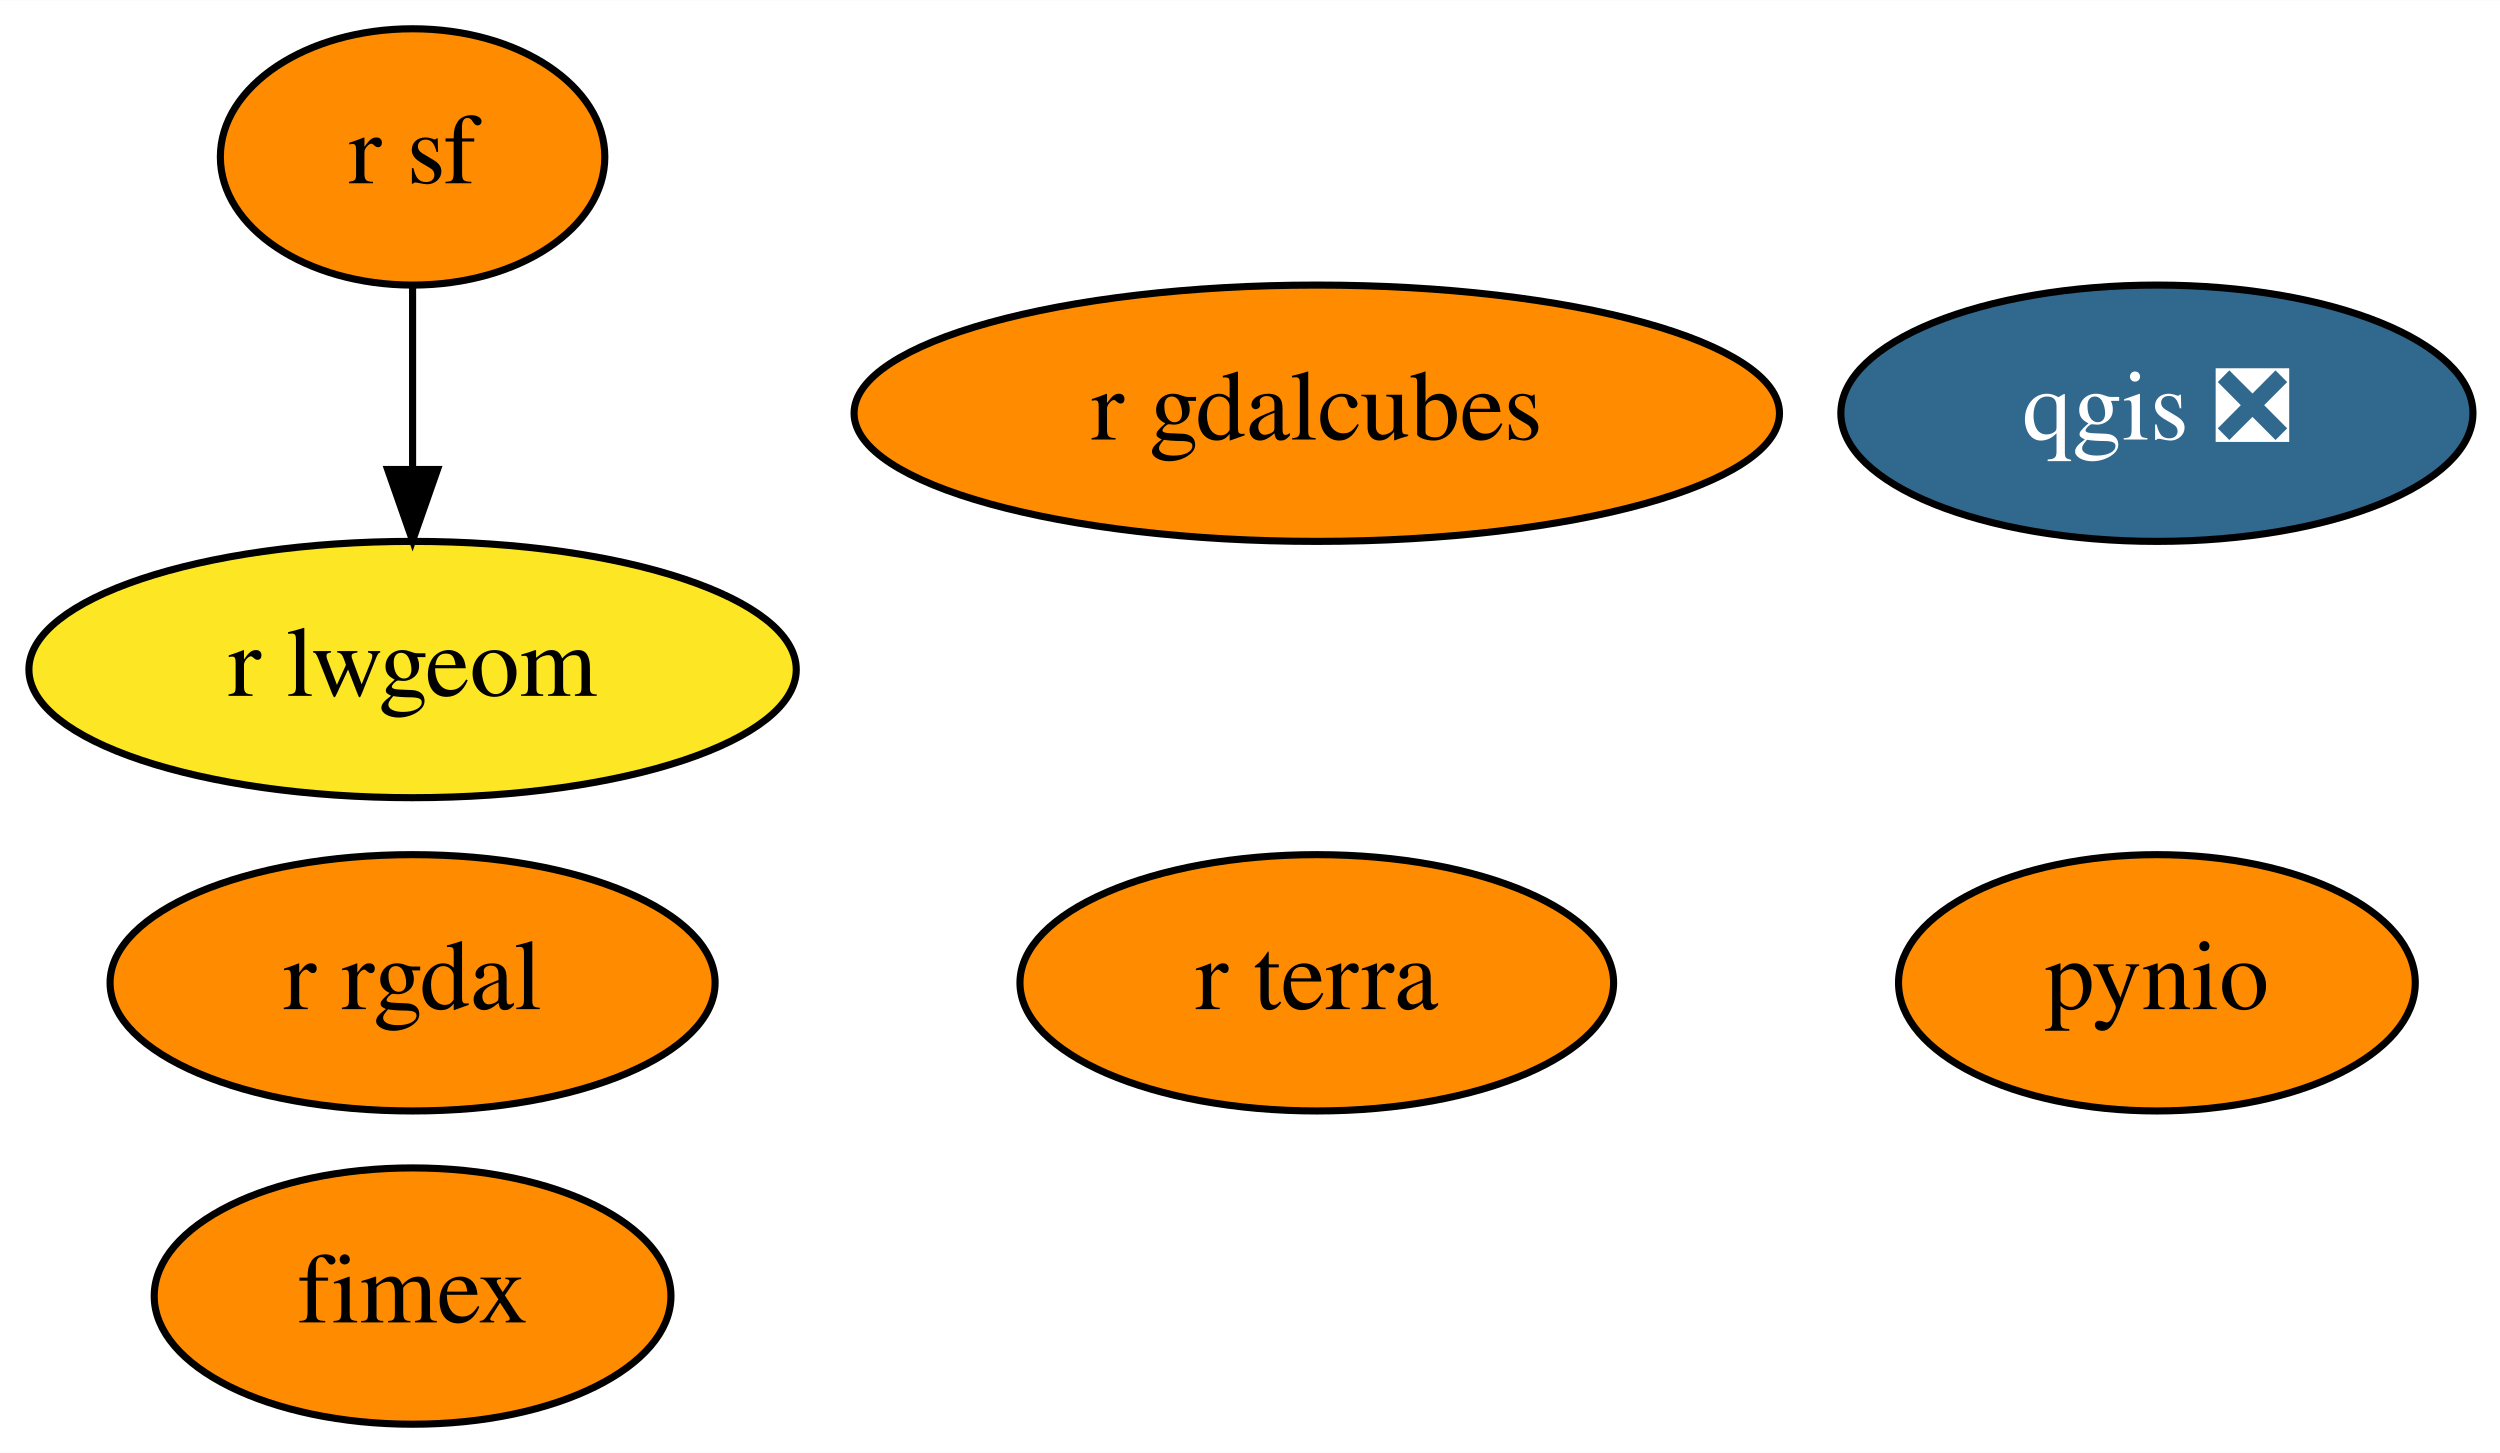
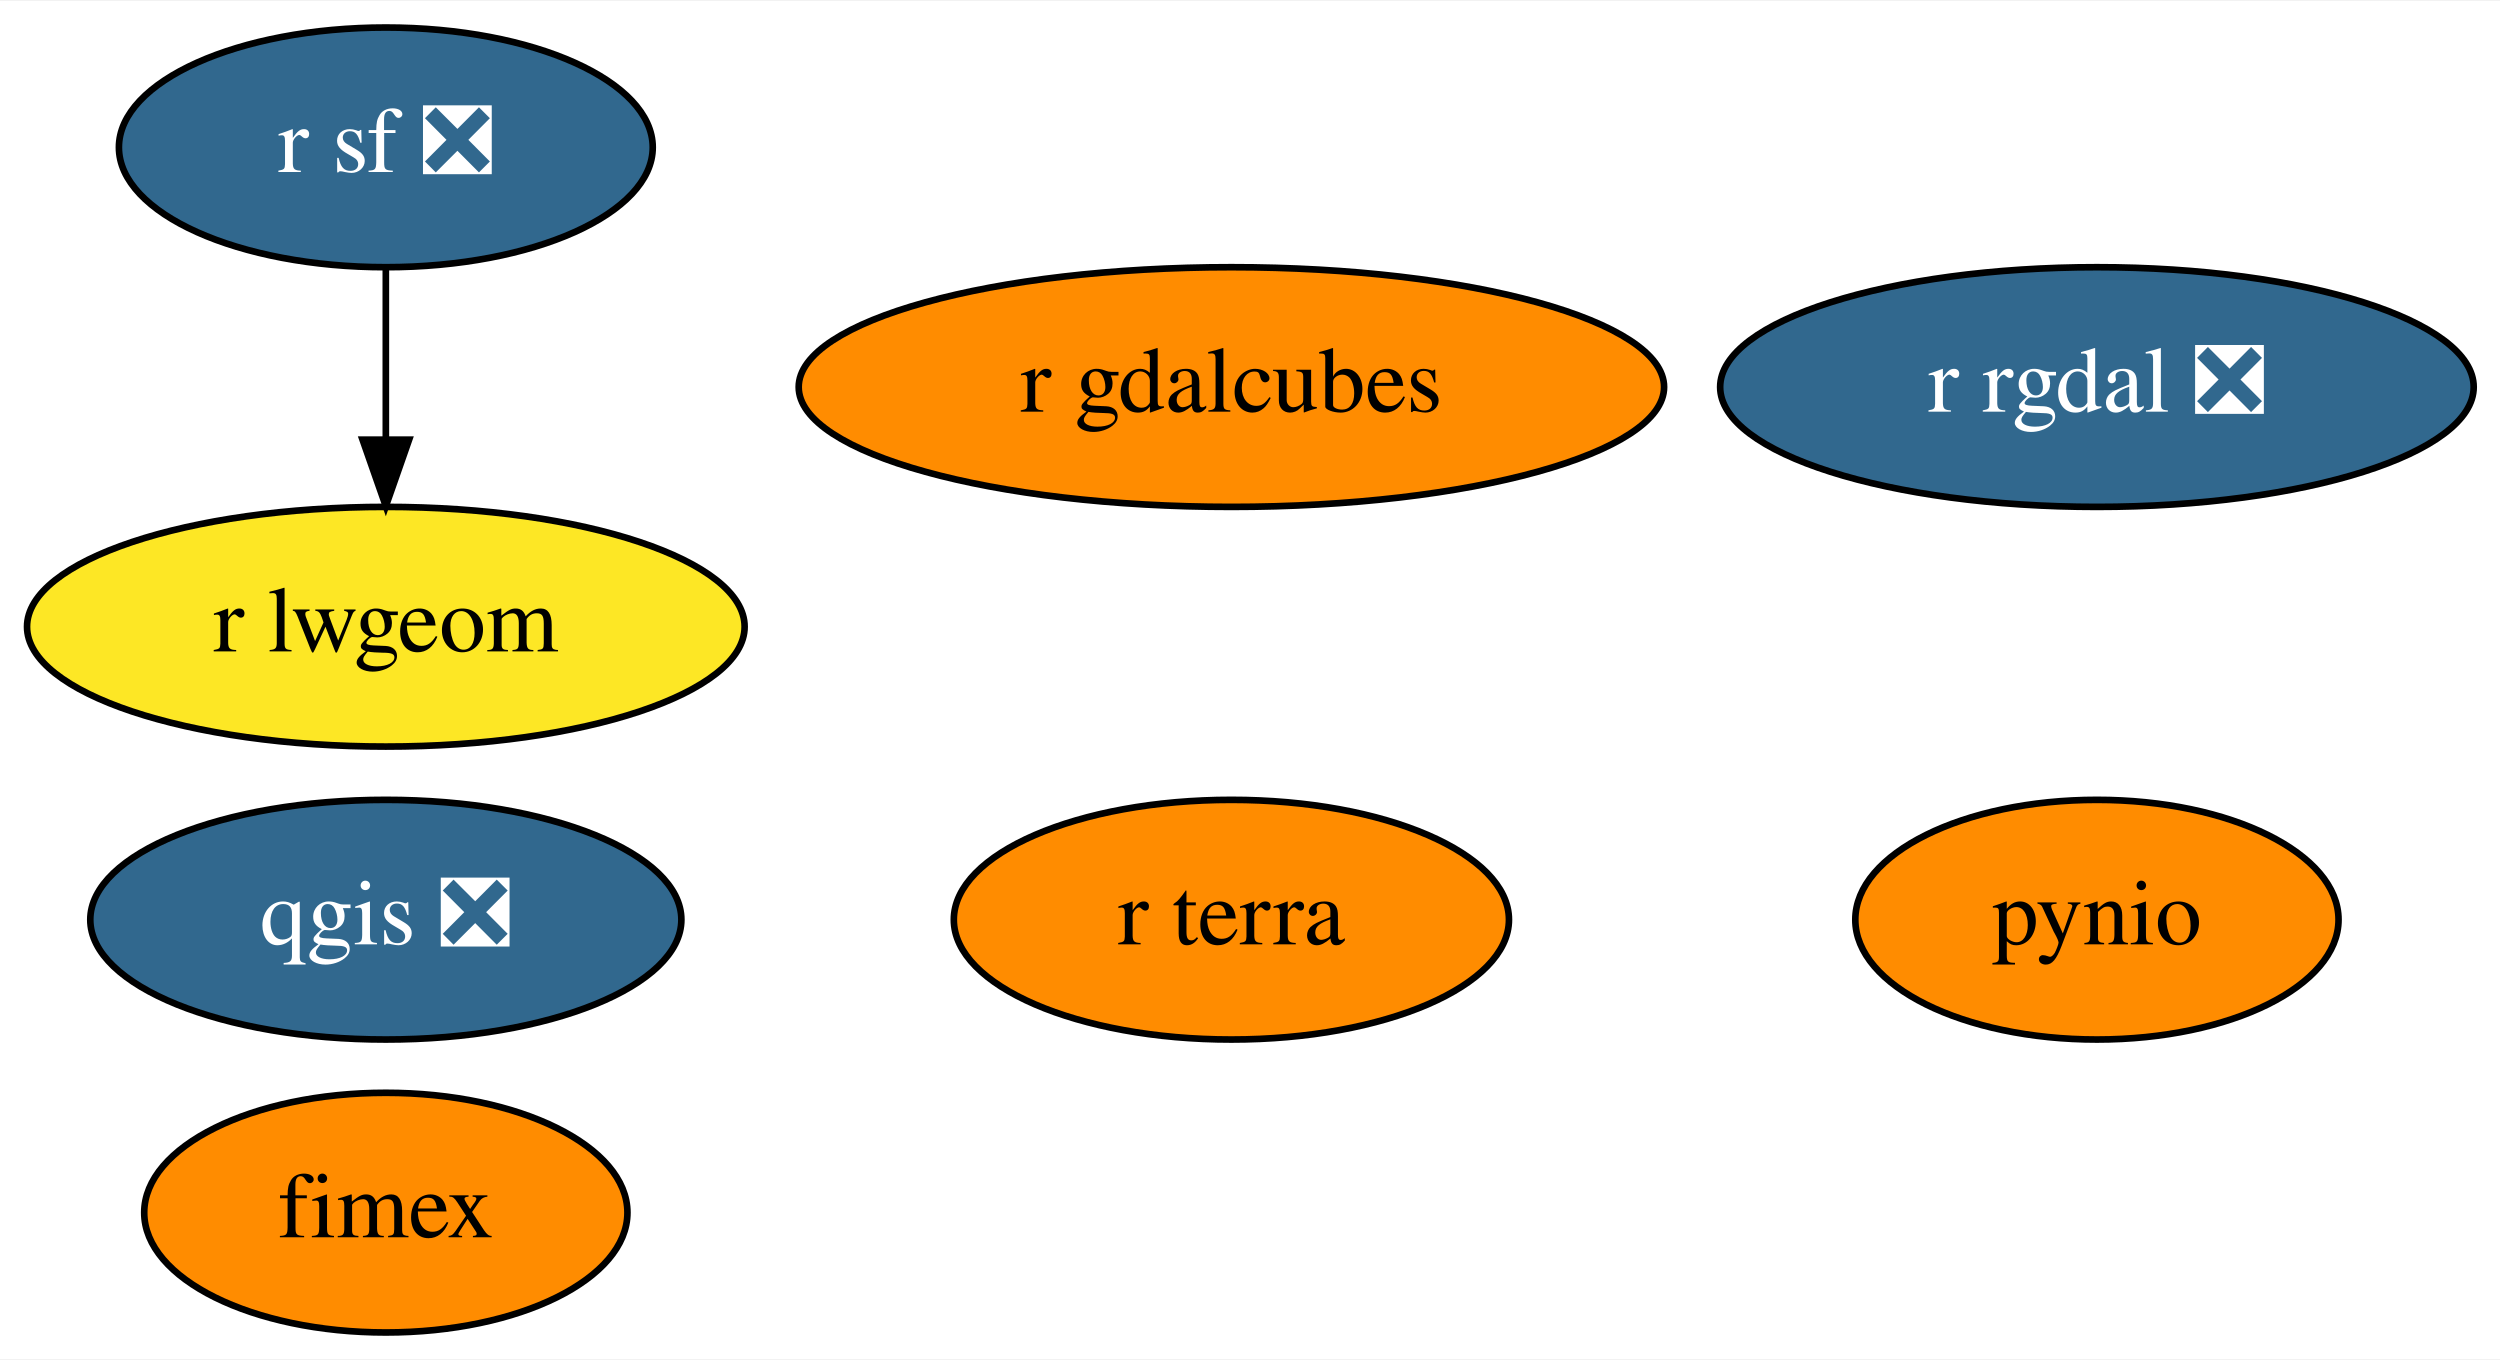
- <svg xmlns="http://www.w3.org/2000/svg" xmlns:xlink="http://www.w3.org/1999/xlink" width="351pt" height="204pt" viewBox="0.00 0.00 351.14 204.00">
+ <svg xmlns="http://www.w3.org/2000/svg" xmlns:xlink="http://www.w3.org/1999/xlink" width="375pt" height="204pt" viewBox="0.00 0.00 375.49 204.00">
  <g id="graph0" class="graph" transform="scale(1 1) rotate(0) translate(4 200)">
-     <polygon fill="white" stroke="transparent" points="-4,4 -4,-200 347.14,-200 347.14,4 -4,4" />
+     <polygon fill="white" stroke="transparent" points="-4,4 -4,-200 371.49,-200 371.49,4 -4,4" />
    <g id="node1" class="node">
      <g id="a_node1">
        <a xlink:href="https://github.com/conda-forge/pynio-feedstock" xlink:title="pynio">
-           <ellipse fill="#ff8c00" stroke="black" cx="298.95" cy="-62" rx="36.29" ry="18" />
-           <text text-anchor="middle" x="298.95" y="-58.3" font-family="Times,serif" font-size="14.00">pynio</text>
+           <ellipse fill="#ff8c00" stroke="black" cx="310.95" cy="-62" rx="36.29" ry="18" />
+           <text text-anchor="middle" x="310.95" y="-58.3" font-family="Times,serif" font-size="14.00">pynio</text>
        </a>
      </g>
    </g>
    <g id="node2" class="node">
      <g id="a_node2">
        <a xlink:href="https://github.com/conda-forge/qgis-feedstock/pull/213" xlink:title="qgis ❎">
-           <ellipse fill="#31688e" stroke="black" cx="298.95" cy="-142" rx="44.39" ry="18" />
-           <text text-anchor="middle" x="298.95" y="-138.3" font-family="Times,serif" font-size="14.00" fill="white">qgis ❎</text>
+           <ellipse fill="#31688e" stroke="black" cx="53.95" cy="-62" rx="44.39" ry="18" />
+           <text text-anchor="middle" x="53.95" y="-58.3" font-family="Times,serif" font-size="14.00" fill="white">qgis ❎</text>
        </a>
      </g>
    </g>
    <g id="node3" class="node">
      <g id="a_node3">
-         <a xlink:href="https://github.com/conda-forge/r-rgdal-feedstock" xlink:title="r rgdal">
-           <ellipse fill="#ff8c00" stroke="black" cx="53.95" cy="-62" rx="42.49" ry="18" />
-           <text text-anchor="middle" x="53.95" y="-58.3" font-family="Times,serif" font-size="14.00">r rgdal</text>
+         <a xlink:href="https://github.com/conda-forge/r-rgdal-feedstock/pull/53" xlink:title="r rgdal ❎">
+           <ellipse fill="#31688e" stroke="black" cx="310.95" cy="-142" rx="56.59" ry="18" />
+           <text text-anchor="middle" x="310.95" y="-138.3" font-family="Times,serif" font-size="14.00" fill="white">r rgdal ❎</text>
        </a>
      </g>
    </g>
    <g id="node4" class="node">
      <g id="a_node4">
-         <a xlink:href="https://github.com/conda-forge/r-sf-feedstock" xlink:title="r sf">
-           <ellipse fill="#ff8c00" stroke="black" cx="53.95" cy="-178" rx="27" ry="18" />
-           <text text-anchor="middle" x="53.95" y="-174.3" font-family="Times,serif" font-size="14.00">r sf</text>
+         <a xlink:href="https://github.com/conda-forge/r-sf-feedstock/pull/63" xlink:title="r sf ❎">
+           <ellipse fill="#31688e" stroke="black" cx="53.95" cy="-178" rx="40.09" ry="18" />
+           <text text-anchor="middle" x="53.95" y="-174.3" font-family="Times,serif" font-size="14.00" fill="white">r sf ❎</text>
        </a>
      </g>
    </g>
    <g id="node5" class="node">
      <g id="a_node5">
        <a xlink:href="https://github.com/conda-forge/r-lwgeom-feedstock" xlink:title="r lwgeom">
          <ellipse fill="#fde725" stroke="black" cx="53.95" cy="-106" rx="53.89" ry="18" />
          <text text-anchor="middle" x="53.95" y="-102.3" font-family="Times,serif" font-size="14.00">r lwgeom</text>
        </a>
      </g>
    </g>
    <g id="edge1" class="edge">
      <path fill="none" stroke="black" d="M53.95,-159.7C53.95,-151.98 53.95,-142.71 53.95,-134.11" />
      <polygon fill="black" stroke="black" points="57.45,-134.1 53.95,-124.1 50.45,-134.1 57.45,-134.1" />
    </g>
    <g id="node6" class="node">
      <g id="a_node6">
        <a xlink:href="https://github.com/conda-forge/fimex-feedstock" xlink:title="fimex">
          <ellipse fill="#ff8c00" stroke="black" cx="53.95" cy="-18" rx="36.29" ry="18" />
          <text text-anchor="middle" x="53.95" y="-14.3" font-family="Times,serif" font-size="14.00">fimex</text>
        </a>
      </g>
    </g>
    <g id="node7" class="node">
      <g id="a_node7">
        <a xlink:href="https://github.com/conda-forge/r-gdalcubes-feedstock" xlink:title="r gdalcubes">
          <ellipse fill="#ff8c00" stroke="black" cx="180.95" cy="-142" rx="64.99" ry="18" />
          <text text-anchor="middle" x="180.95" y="-138.3" font-family="Times,serif" font-size="14.00">r gdalcubes</text>
        </a>
      </g>
    </g>
    <g id="node8" class="node">
      <g id="a_node8">
        <a xlink:href="https://github.com/conda-forge/r-terra-feedstock" xlink:title="r terra">
          <ellipse fill="#ff8c00" stroke="black" cx="180.95" cy="-62" rx="41.69" ry="18" />
          <text text-anchor="middle" x="180.95" y="-58.3" font-family="Times,serif" font-size="14.00">r terra</text>
        </a>
      </g>
    </g>
  </g>
</svg>
